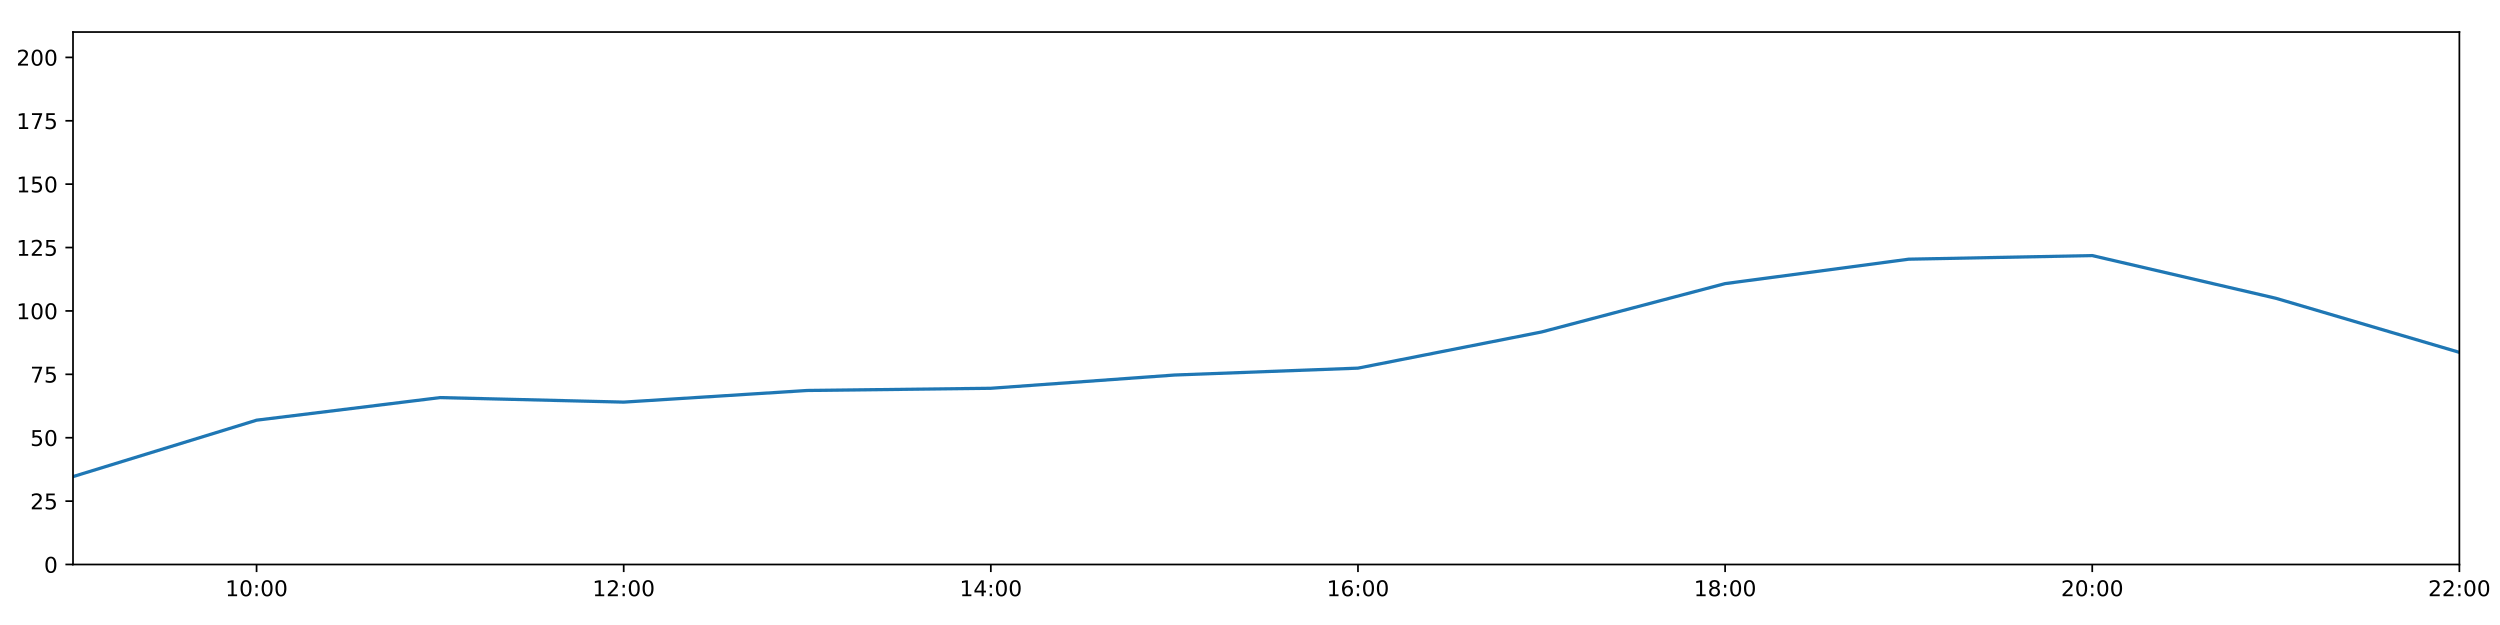
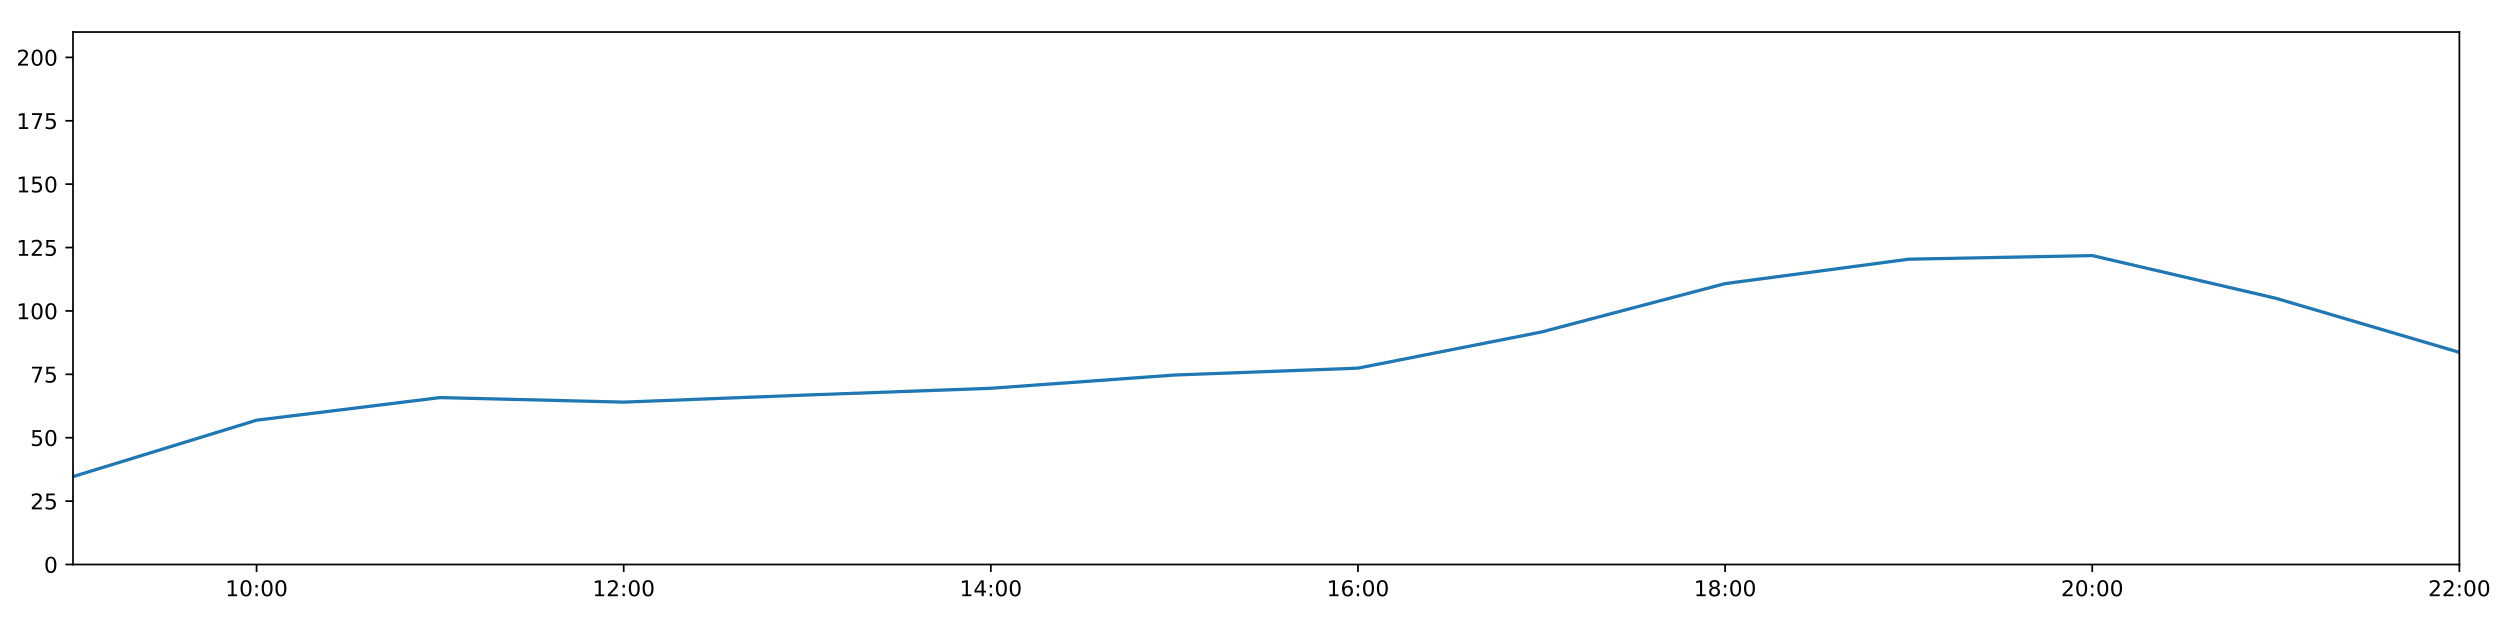
<svg xmlns="http://www.w3.org/2000/svg" xmlns:xlink="http://www.w3.org/1999/xlink" height="288pt" version="1.1" viewBox="0 0 1152 288" width="1152pt">
  <defs>
    <style type="text/css">
*{stroke-linecap:butt;stroke-linejoin:round;}
  </style>
  </defs>
  <g id="figure_1">
    <g id="patch_1">
      <path d="M 0 288  L 1152 288  L 1152 0  L 0 0  z " style="fill:#ffffff;" />
    </g>
    <g id="axes_1">
      <g id="patch_2">
        <path d="M 33.64 260.12  L 1133.28 260.12  L 1133.28 14.76  L 33.64 14.76  z " style="fill:#ffffff;" />
      </g>
      <g id="matplotlib.axis_1">
        <g id="xtick_1">
          <g id="line2d_1">
            <defs>
-               <path d="M 0 0  L 0 3.5  " id="m5221fd1f70" style="stroke:#000000;stroke-width:0.8;" />
-             </defs>
-             <g>
-               <use style="stroke:#000000;stroke-width:0.8;" x="118.228" xlink:href="#m5221fd1f70" y="260.12" />
+               <path d="M 0 0  L 0 3.5  " id="m00462758c7" style="stroke:#000000;stroke-width:0.8;" />
+             </defs>
+             <g>
+               <use style="stroke:#000000;stroke-width:0.8;" x="118.228" xlink:href="#m00462758c7" y="260.12" />
            </g>
          </g>
          <g id="text_1">
            <defs>
              <path d="M 12.406 8.297  L 28.516 8.297  L 28.516 63.922  L 10.984 60.406  L 10.984 69.391  L 28.422 72.906  L 38.281 72.906  L 38.281 8.297  L 54.391 8.297  L 54.391 0  L 12.406 0  z " id="DejaVuSans-49" />
              <path d="M 31.781 66.406  Q 24.172 66.406 20.328 58.906  Q 16.5 51.422 16.5 36.375  Q 16.5 21.391 20.328 13.891  Q 24.172 6.391 31.781 6.391  Q 39.453 6.391 43.281 13.891  Q 47.125 21.391 47.125 36.375  Q 47.125 51.422 43.281 58.906  Q 39.453 66.406 31.781 66.406  z M 31.781 74.219  Q 44.047 74.219 50.516 64.516  Q 56.984 54.828 56.984 36.375  Q 56.984 17.969 50.516 8.266  Q 44.047 -1.422 31.781 -1.422  Q 19.531 -1.422 13.062 8.266  Q 6.594 17.969 6.594 36.375  Q 6.594 54.828 13.062 64.516  Q 19.531 74.219 31.781 74.219  z " id="DejaVuSans-48" />
              <path d="M 11.719 12.406  L 22.016 12.406  L 22.016 0  L 11.719 0  z M 11.719 51.703  L 22.016 51.703  L 22.016 39.312  L 11.719 39.312  z " id="DejaVuSans-58" />
            </defs>
            <g transform="translate(103.8183 274.7184)scale(0.1 -0.1)">
              <use xlink:href="#DejaVuSans-49" />
              <use x="63.623" xlink:href="#DejaVuSans-48" />
              <use x="127.246" xlink:href="#DejaVuSans-58" />
              <use x="160.938" xlink:href="#DejaVuSans-48" />
              <use x="224.561" xlink:href="#DejaVuSans-48" />
            </g>
          </g>
        </g>
        <g id="xtick_2">
          <g id="line2d_2">
            <g>
-               <use style="stroke:#000000;stroke-width:0.8;" x="287.403" xlink:href="#m5221fd1f70" y="260.12" />
+               <use style="stroke:#000000;stroke-width:0.8;" x="287.403" xlink:href="#m00462758c7" y="260.12" />
            </g>
          </g>
          <g id="text_2">
            <defs>
              <path d="M 19.188 8.297  L 53.609 8.297  L 53.609 0  L 7.328 0  L 7.328 8.297  Q 12.938 14.109 22.625 23.891  Q 32.328 33.688 34.812 36.531  Q 39.547 41.844 41.422 45.531  Q 43.312 49.219 43.312 52.781  Q 43.312 58.594 39.234 62.25  Q 35.156 65.922 28.609 65.922  Q 23.969 65.922 18.812 64.312  Q 13.672 62.703 7.812 59.422  L 7.812 69.391  Q 13.766 71.781 18.938 73  Q 24.125 74.219 28.422 74.219  Q 39.75 74.219 46.484 68.547  Q 53.219 62.891 53.219 53.422  Q 53.219 48.922 51.531 44.891  Q 49.859 40.875 45.406 35.406  Q 44.188 33.984 37.641 27.219  Q 31.109 20.453 19.188 8.297  z " id="DejaVuSans-50" />
            </defs>
            <g transform="translate(272.9937 274.7184)scale(0.1 -0.1)">
              <use xlink:href="#DejaVuSans-49" />
              <use x="63.623" xlink:href="#DejaVuSans-50" />
              <use x="127.246" xlink:href="#DejaVuSans-58" />
              <use x="160.938" xlink:href="#DejaVuSans-48" />
              <use x="224.561" xlink:href="#DejaVuSans-48" />
            </g>
          </g>
        </g>
        <g id="xtick_3">
          <g id="line2d_3">
            <g>
-               <use style="stroke:#000000;stroke-width:0.8;" x="456.578" xlink:href="#m5221fd1f70" y="260.12" />
+               <use style="stroke:#000000;stroke-width:0.8;" x="456.578" xlink:href="#m00462758c7" y="260.12" />
            </g>
          </g>
          <g id="text_3">
            <defs>
              <path d="M 37.797 64.312  L 12.891 25.391  L 37.797 25.391  z M 35.203 72.906  L 47.609 72.906  L 47.609 25.391  L 58.016 25.391  L 58.016 17.188  L 47.609 17.188  L 47.609 0  L 37.797 0  L 37.797 17.188  L 4.891 17.188  L 4.891 26.703  z " id="DejaVuSans-52" />
            </defs>
            <g transform="translate(442.1691 274.7184)scale(0.1 -0.1)">
              <use xlink:href="#DejaVuSans-49" />
              <use x="63.623" xlink:href="#DejaVuSans-52" />
              <use x="127.246" xlink:href="#DejaVuSans-58" />
              <use x="160.938" xlink:href="#DejaVuSans-48" />
              <use x="224.561" xlink:href="#DejaVuSans-48" />
            </g>
          </g>
        </g>
        <g id="xtick_4">
          <g id="line2d_4">
            <g>
-               <use style="stroke:#000000;stroke-width:0.8;" x="625.754" xlink:href="#m5221fd1f70" y="260.12" />
+               <use style="stroke:#000000;stroke-width:0.8;" x="625.754" xlink:href="#m00462758c7" y="260.12" />
            </g>
          </g>
          <g id="text_4">
            <defs>
              <path d="M 33.016 40.375  Q 26.375 40.375 22.484 35.828  Q 18.609 31.297 18.609 23.391  Q 18.609 15.531 22.484 10.953  Q 26.375 6.391 33.016 6.391  Q 39.656 6.391 43.531 10.953  Q 47.406 15.531 47.406 23.391  Q 47.406 31.297 43.531 35.828  Q 39.656 40.375 33.016 40.375  z M 52.594 71.297  L 52.594 62.312  Q 48.875 64.062 45.094 64.984  Q 41.312 65.922 37.594 65.922  Q 27.828 65.922 22.672 59.328  Q 17.531 52.734 16.797 39.406  Q 19.672 43.656 24.016 45.922  Q 28.375 48.188 33.594 48.188  Q 44.578 48.188 50.953 41.516  Q 57.328 34.859 57.328 23.391  Q 57.328 12.156 50.688 5.359  Q 44.047 -1.422 33.016 -1.422  Q 20.359 -1.422 13.672 8.266  Q 6.984 17.969 6.984 36.375  Q 6.984 53.656 15.188 63.938  Q 23.391 74.219 37.203 74.219  Q 40.922 74.219 44.703 73.484  Q 48.484 72.75 52.594 71.297  z " id="DejaVuSans-54" />
            </defs>
            <g transform="translate(611.3445 274.7184)scale(0.1 -0.1)">
              <use xlink:href="#DejaVuSans-49" />
              <use x="63.623" xlink:href="#DejaVuSans-54" />
              <use x="127.246" xlink:href="#DejaVuSans-58" />
              <use x="160.938" xlink:href="#DejaVuSans-48" />
              <use x="224.561" xlink:href="#DejaVuSans-48" />
            </g>
          </g>
        </g>
        <g id="xtick_5">
          <g id="line2d_5">
            <g>
-               <use style="stroke:#000000;stroke-width:0.8;" x="794.929" xlink:href="#m5221fd1f70" y="260.12" />
+               <use style="stroke:#000000;stroke-width:0.8;" x="794.929" xlink:href="#m00462758c7" y="260.12" />
            </g>
          </g>
          <g id="text_5">
            <defs>
              <path d="M 31.781 34.625  Q 24.75 34.625 20.719 30.859  Q 16.703 27.094 16.703 20.516  Q 16.703 13.922 20.719 10.156  Q 24.75 6.391 31.781 6.391  Q 38.812 6.391 42.859 10.172  Q 46.922 13.969 46.922 20.516  Q 46.922 27.094 42.891 30.859  Q 38.875 34.625 31.781 34.625  z M 21.922 38.812  Q 15.578 40.375 12.031 44.719  Q 8.5 49.078 8.5 55.328  Q 8.5 64.062 14.719 69.141  Q 20.953 74.219 31.781 74.219  Q 42.672 74.219 48.875 69.141  Q 55.078 64.062 55.078 55.328  Q 55.078 49.078 51.531 44.719  Q 48 40.375 41.703 38.812  Q 48.828 37.156 52.797 32.312  Q 56.781 27.484 56.781 20.516  Q 56.781 9.906 50.312 4.234  Q 43.844 -1.422 31.781 -1.422  Q 19.734 -1.422 13.25 4.234  Q 6.781 9.906 6.781 20.516  Q 6.781 27.484 10.781 32.312  Q 14.797 37.156 21.922 38.812  z M 18.312 54.391  Q 18.312 48.734 21.844 45.562  Q 25.391 42.391 31.781 42.391  Q 38.141 42.391 41.719 45.562  Q 45.312 48.734 45.312 54.391  Q 45.312 60.062 41.719 63.234  Q 38.141 66.406 31.781 66.406  Q 25.391 66.406 21.844 63.234  Q 18.312 60.062 18.312 54.391  z " id="DejaVuSans-56" />
            </defs>
            <g transform="translate(780.5199 274.7184)scale(0.1 -0.1)">
              <use xlink:href="#DejaVuSans-49" />
              <use x="63.623" xlink:href="#DejaVuSans-56" />
              <use x="127.246" xlink:href="#DejaVuSans-58" />
              <use x="160.938" xlink:href="#DejaVuSans-48" />
              <use x="224.561" xlink:href="#DejaVuSans-48" />
            </g>
          </g>
        </g>
        <g id="xtick_6">
          <g id="line2d_6">
            <g>
-               <use style="stroke:#000000;stroke-width:0.8;" x="964.105" xlink:href="#m5221fd1f70" y="260.12" />
+               <use style="stroke:#000000;stroke-width:0.8;" x="964.105" xlink:href="#m00462758c7" y="260.12" />
            </g>
          </g>
          <g id="text_6">
            <g transform="translate(949.6952 274.7184)scale(0.1 -0.1)">
              <use xlink:href="#DejaVuSans-50" />
              <use x="63.623" xlink:href="#DejaVuSans-48" />
              <use x="127.246" xlink:href="#DejaVuSans-58" />
              <use x="160.938" xlink:href="#DejaVuSans-48" />
              <use x="224.561" xlink:href="#DejaVuSans-48" />
            </g>
          </g>
        </g>
        <g id="xtick_7">
          <g id="line2d_7">
            <g>
-               <use style="stroke:#000000;stroke-width:0.8;" x="1133.28" xlink:href="#m5221fd1f70" y="260.12" />
+               <use style="stroke:#000000;stroke-width:0.8;" x="1133.28" xlink:href="#m00462758c7" y="260.12" />
            </g>
          </g>
          <g id="text_7">
            <g transform="translate(1118.871 274.7184)scale(0.1 -0.1)">
              <use xlink:href="#DejaVuSans-50" />
              <use x="63.623" xlink:href="#DejaVuSans-50" />
              <use x="127.246" xlink:href="#DejaVuSans-58" />
              <use x="160.938" xlink:href="#DejaVuSans-48" />
              <use x="224.561" xlink:href="#DejaVuSans-48" />
            </g>
          </g>
        </g>
      </g>
      <g id="matplotlib.axis_2">
        <g id="ytick_1">
          <g id="line2d_8">
            <defs>
-               <path d="M 0 0  L -3.5 0  " id="m381dc12eb7" style="stroke:#000000;stroke-width:0.8;" />
-             </defs>
-             <g>
-               <use style="stroke:#000000;stroke-width:0.8;" x="33.64" xlink:href="#m381dc12eb7" y="260.12" />
+               <path d="M 0 0  L -3.5 0  " id="mf28a693e8c" style="stroke:#000000;stroke-width:0.8;" />
+             </defs>
+             <g>
+               <use style="stroke:#000000;stroke-width:0.8;" x="33.64" xlink:href="#mf28a693e8c" y="260.12" />
            </g>
          </g>
          <g id="text_8">
            <g transform="translate(20.2775 263.9192)scale(0.1 -0.1)">
              <use xlink:href="#DejaVuSans-48" />
            </g>
          </g>
        </g>
        <g id="ytick_2">
          <g id="line2d_9">
            <g>
-               <use style="stroke:#000000;stroke-width:0.8;" x="33.64" xlink:href="#m381dc12eb7" y="230.91" />
+               <use style="stroke:#000000;stroke-width:0.8;" x="33.64" xlink:href="#mf28a693e8c" y="230.91" />
            </g>
          </g>
          <g id="text_9">
            <defs>
              <path d="M 10.797 72.906  L 49.516 72.906  L 49.516 64.594  L 19.828 64.594  L 19.828 46.734  Q 21.969 47.469 24.109 47.828  Q 26.266 48.188 28.422 48.188  Q 40.625 48.188 47.75 41.5  Q 54.891 34.812 54.891 23.391  Q 54.891 11.625 47.562 5.094  Q 40.234 -1.422 26.906 -1.422  Q 22.312 -1.422 17.547 -0.641  Q 12.797 0.141 7.719 1.703  L 7.719 11.625  Q 12.109 9.234 16.797 8.062  Q 21.484 6.891 26.703 6.891  Q 35.156 6.891 40.078 11.328  Q 45.016 15.766 45.016 23.391  Q 45.016 31 40.078 35.438  Q 35.156 39.891 26.703 39.891  Q 22.75 39.891 18.812 39.016  Q 14.891 38.141 10.797 36.281  z " id="DejaVuSans-53" />
            </defs>
            <g transform="translate(13.915 234.7097)scale(0.1 -0.1)">
              <use xlink:href="#DejaVuSans-50" />
              <use x="63.623" xlink:href="#DejaVuSans-53" />
            </g>
          </g>
        </g>
        <g id="ytick_3">
          <g id="line2d_10">
            <g>
-               <use style="stroke:#000000;stroke-width:0.8;" x="33.64" xlink:href="#m381dc12eb7" y="201.701" />
+               <use style="stroke:#000000;stroke-width:0.8;" x="33.64" xlink:href="#mf28a693e8c" y="201.701" />
            </g>
          </g>
          <g id="text_10">
            <g transform="translate(13.915 205.5002)scale(0.1 -0.1)">
              <use xlink:href="#DejaVuSans-53" />
              <use x="63.623" xlink:href="#DejaVuSans-48" />
            </g>
          </g>
        </g>
        <g id="ytick_4">
          <g id="line2d_11">
            <g>
-               <use style="stroke:#000000;stroke-width:0.8;" x="33.64" xlink:href="#m381dc12eb7" y="172.491" />
+               <use style="stroke:#000000;stroke-width:0.8;" x="33.64" xlink:href="#mf28a693e8c" y="172.491" />
            </g>
          </g>
          <g id="text_11">
            <defs>
              <path d="M 8.203 72.906  L 55.078 72.906  L 55.078 68.703  L 28.609 0  L 18.312 0  L 43.219 64.594  L 8.203 64.594  z " id="DejaVuSans-55" />
            </defs>
            <g transform="translate(13.915 176.2906)scale(0.1 -0.1)">
              <use xlink:href="#DejaVuSans-55" />
              <use x="63.623" xlink:href="#DejaVuSans-53" />
            </g>
          </g>
        </g>
        <g id="ytick_5">
          <g id="line2d_12">
            <g>
-               <use style="stroke:#000000;stroke-width:0.8;" x="33.64" xlink:href="#m381dc12eb7" y="143.282" />
+               <use style="stroke:#000000;stroke-width:0.8;" x="33.64" xlink:href="#mf28a693e8c" y="143.282" />
            </g>
          </g>
          <g id="text_12">
            <g transform="translate(7.5525 147.0811)scale(0.1 -0.1)">
              <use xlink:href="#DejaVuSans-49" />
              <use x="63.623" xlink:href="#DejaVuSans-48" />
              <use x="127.246" xlink:href="#DejaVuSans-48" />
            </g>
          </g>
        </g>
        <g id="ytick_6">
          <g id="line2d_13">
            <g>
-               <use style="stroke:#000000;stroke-width:0.8;" x="33.64" xlink:href="#m381dc12eb7" y="114.072" />
+               <use style="stroke:#000000;stroke-width:0.8;" x="33.64" xlink:href="#mf28a693e8c" y="114.072" />
            </g>
          </g>
          <g id="text_13">
            <g transform="translate(7.5525 117.8716)scale(0.1 -0.1)">
              <use xlink:href="#DejaVuSans-49" />
              <use x="63.623" xlink:href="#DejaVuSans-50" />
              <use x="127.246" xlink:href="#DejaVuSans-53" />
            </g>
          </g>
        </g>
        <g id="ytick_7">
          <g id="line2d_14">
            <g>
-               <use style="stroke:#000000;stroke-width:0.8;" x="33.64" xlink:href="#m381dc12eb7" y="84.863" />
+               <use style="stroke:#000000;stroke-width:0.8;" x="33.64" xlink:href="#mf28a693e8c" y="84.863" />
            </g>
          </g>
          <g id="text_14">
            <g transform="translate(7.5525 88.66208)scale(0.1 -0.1)">
              <use xlink:href="#DejaVuSans-49" />
              <use x="63.623" xlink:href="#DejaVuSans-53" />
              <use x="127.246" xlink:href="#DejaVuSans-48" />
            </g>
          </g>
        </g>
        <g id="ytick_8">
          <g id="line2d_15">
            <g>
-               <use style="stroke:#000000;stroke-width:0.8;" x="33.64" xlink:href="#m381dc12eb7" y="55.653" />
+               <use style="stroke:#000000;stroke-width:0.8;" x="33.64" xlink:href="#mf28a693e8c" y="55.653" />
            </g>
          </g>
          <g id="text_15">
            <g transform="translate(7.5525 59.45255)scale(0.1 -0.1)">
              <use xlink:href="#DejaVuSans-49" />
              <use x="63.623" xlink:href="#DejaVuSans-55" />
              <use x="127.246" xlink:href="#DejaVuSans-53" />
            </g>
          </g>
        </g>
        <g id="ytick_9">
          <g id="line2d_16">
            <g>
-               <use style="stroke:#000000;stroke-width:0.8;" x="33.64" xlink:href="#m381dc12eb7" y="26.444" />
+               <use style="stroke:#000000;stroke-width:0.8;" x="33.64" xlink:href="#mf28a693e8c" y="26.444" />
            </g>
          </g>
          <g id="text_16">
            <g transform="translate(7.5525 30.24303)scale(0.1 -0.1)">
              <use xlink:href="#DejaVuSans-50" />
              <use x="63.623" xlink:href="#DejaVuSans-48" />
              <use x="127.246" xlink:href="#DejaVuSans-48" />
            </g>
          </g>
        </g>
      </g>
      <g id="line2d_17">
-         <path clip-path="url(#p32884d898c)" d="M 33.64 219.616  L 118.228 193.62  L 202.815 183.21  L 287.403 185.295  L 371.991 179.932  L 456.578 178.918  L 541.166 172.816  L 625.754 169.635  L 710.342 152.973  L 794.929 130.689  L 879.517 119.433  L 964.105 117.772  L 1048.692 137.44  L 1133.28 162.365  " style="fill:none;stroke:#1f77b4;stroke-linecap:square;stroke-width:1.5;" />
+         <path clip-path="url(#p32316bccc8)" d="M 33.64 219.616  L 118.228 193.62  L 202.815 183.21  L 287.403 185.295  L 371.991 182.014  L 456.578 178.918  L 541.166 172.816  L 625.754 169.635  L 710.342 152.973  L 794.929 130.689  L 879.517 119.433  L 964.105 117.772  L 1048.692 137.44  L 1133.28 162.365  " style="fill:none;stroke:#1f77b4;stroke-linecap:square;stroke-width:1.5;" />
      </g>
      <g id="patch_3">
        <path d="M 33.64 260.12  L 33.64 14.76  " style="fill:none;stroke:#000000;stroke-linecap:square;stroke-linejoin:miter;stroke-width:0.8;" />
      </g>
      <g id="patch_4">
        <path d="M 1133.28 260.12  L 1133.28 14.76  " style="fill:none;stroke:#000000;stroke-linecap:square;stroke-linejoin:miter;stroke-width:0.8;" />
      </g>
      <g id="patch_5">
        <path d="M 33.64 260.12  L 1133.28 260.12  " style="fill:none;stroke:#000000;stroke-linecap:square;stroke-linejoin:miter;stroke-width:0.8;" />
      </g>
      <g id="patch_6">
        <path d="M 33.64 14.76  L 1133.28 14.76  " style="fill:none;stroke:#000000;stroke-linecap:square;stroke-linejoin:miter;stroke-width:0.8;" />
      </g>
    </g>
  </g>
  <defs>
-     <clipPath id="p32884d898c">
+     <clipPath id="p32316bccc8">
      <rect height="245.36" width="1099.64" x="33.64" y="14.76" />
    </clipPath>
  </defs>
</svg>
